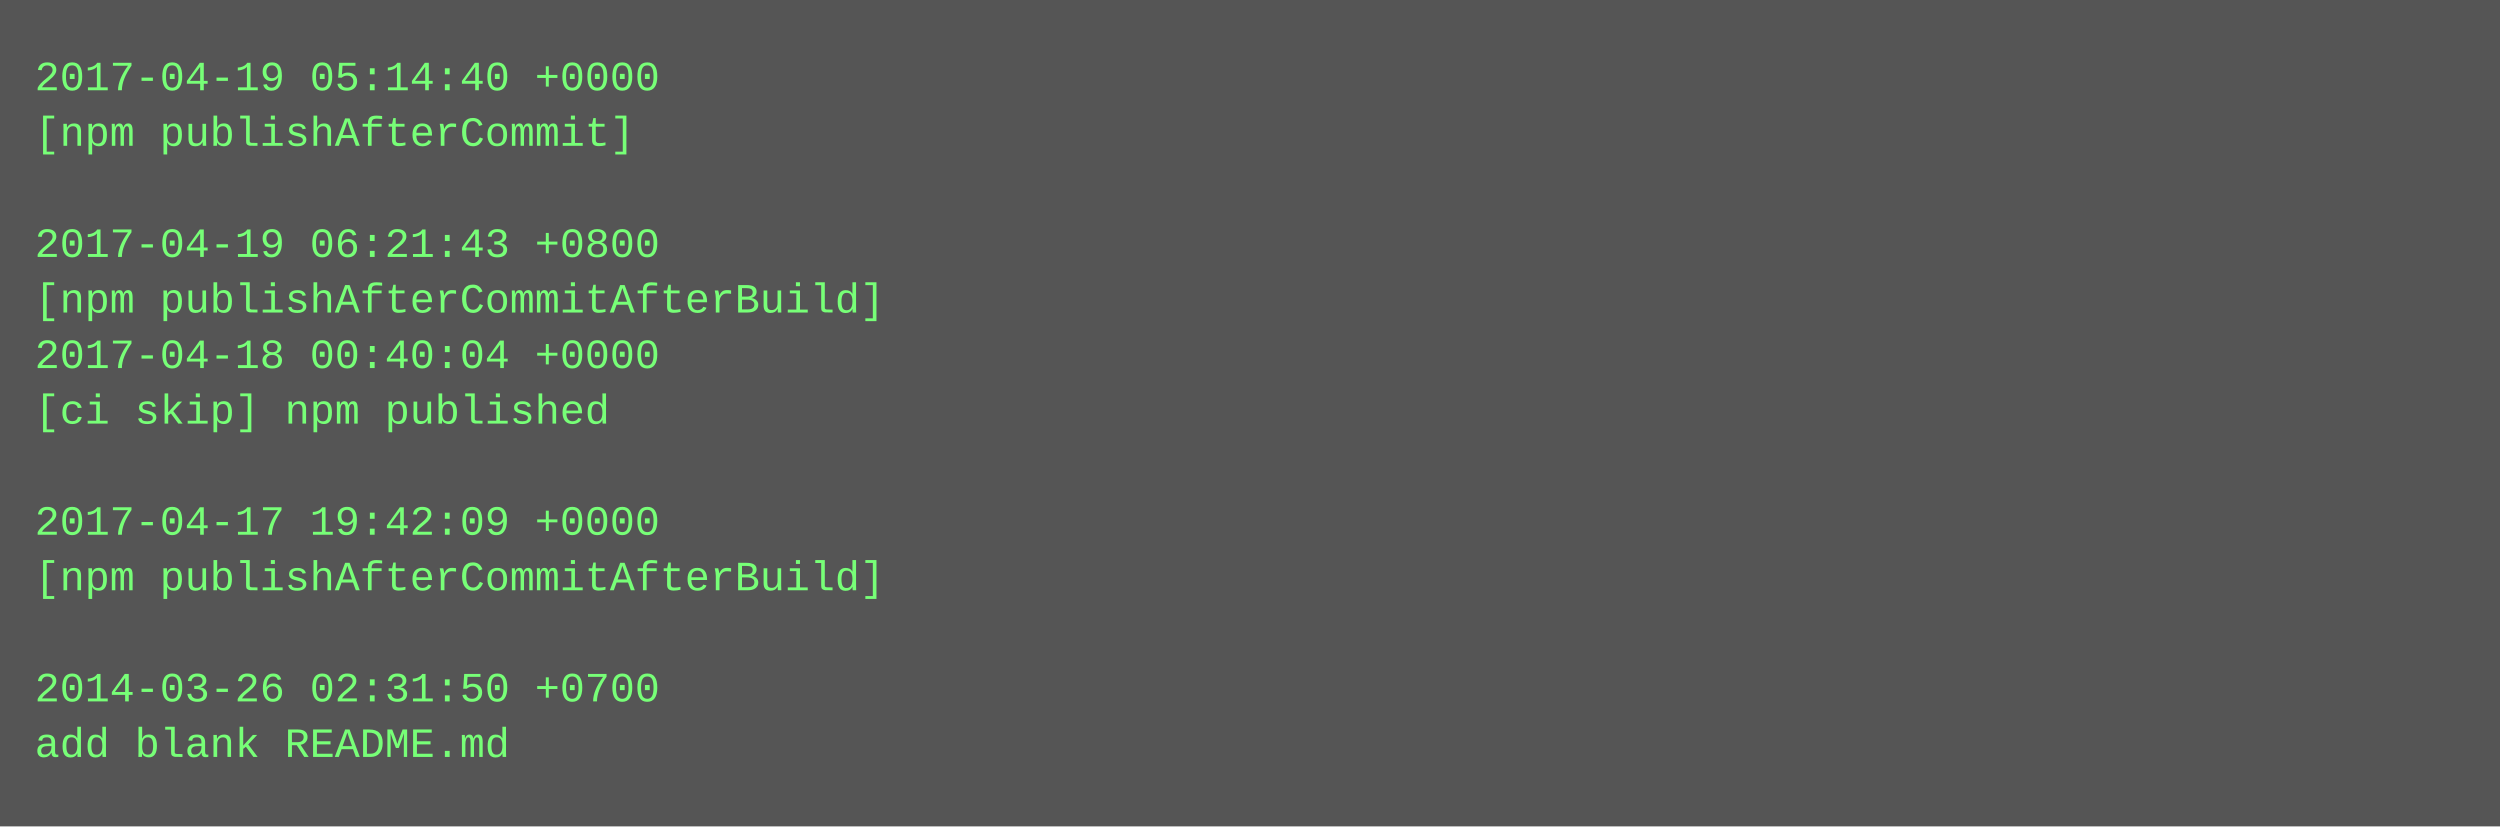
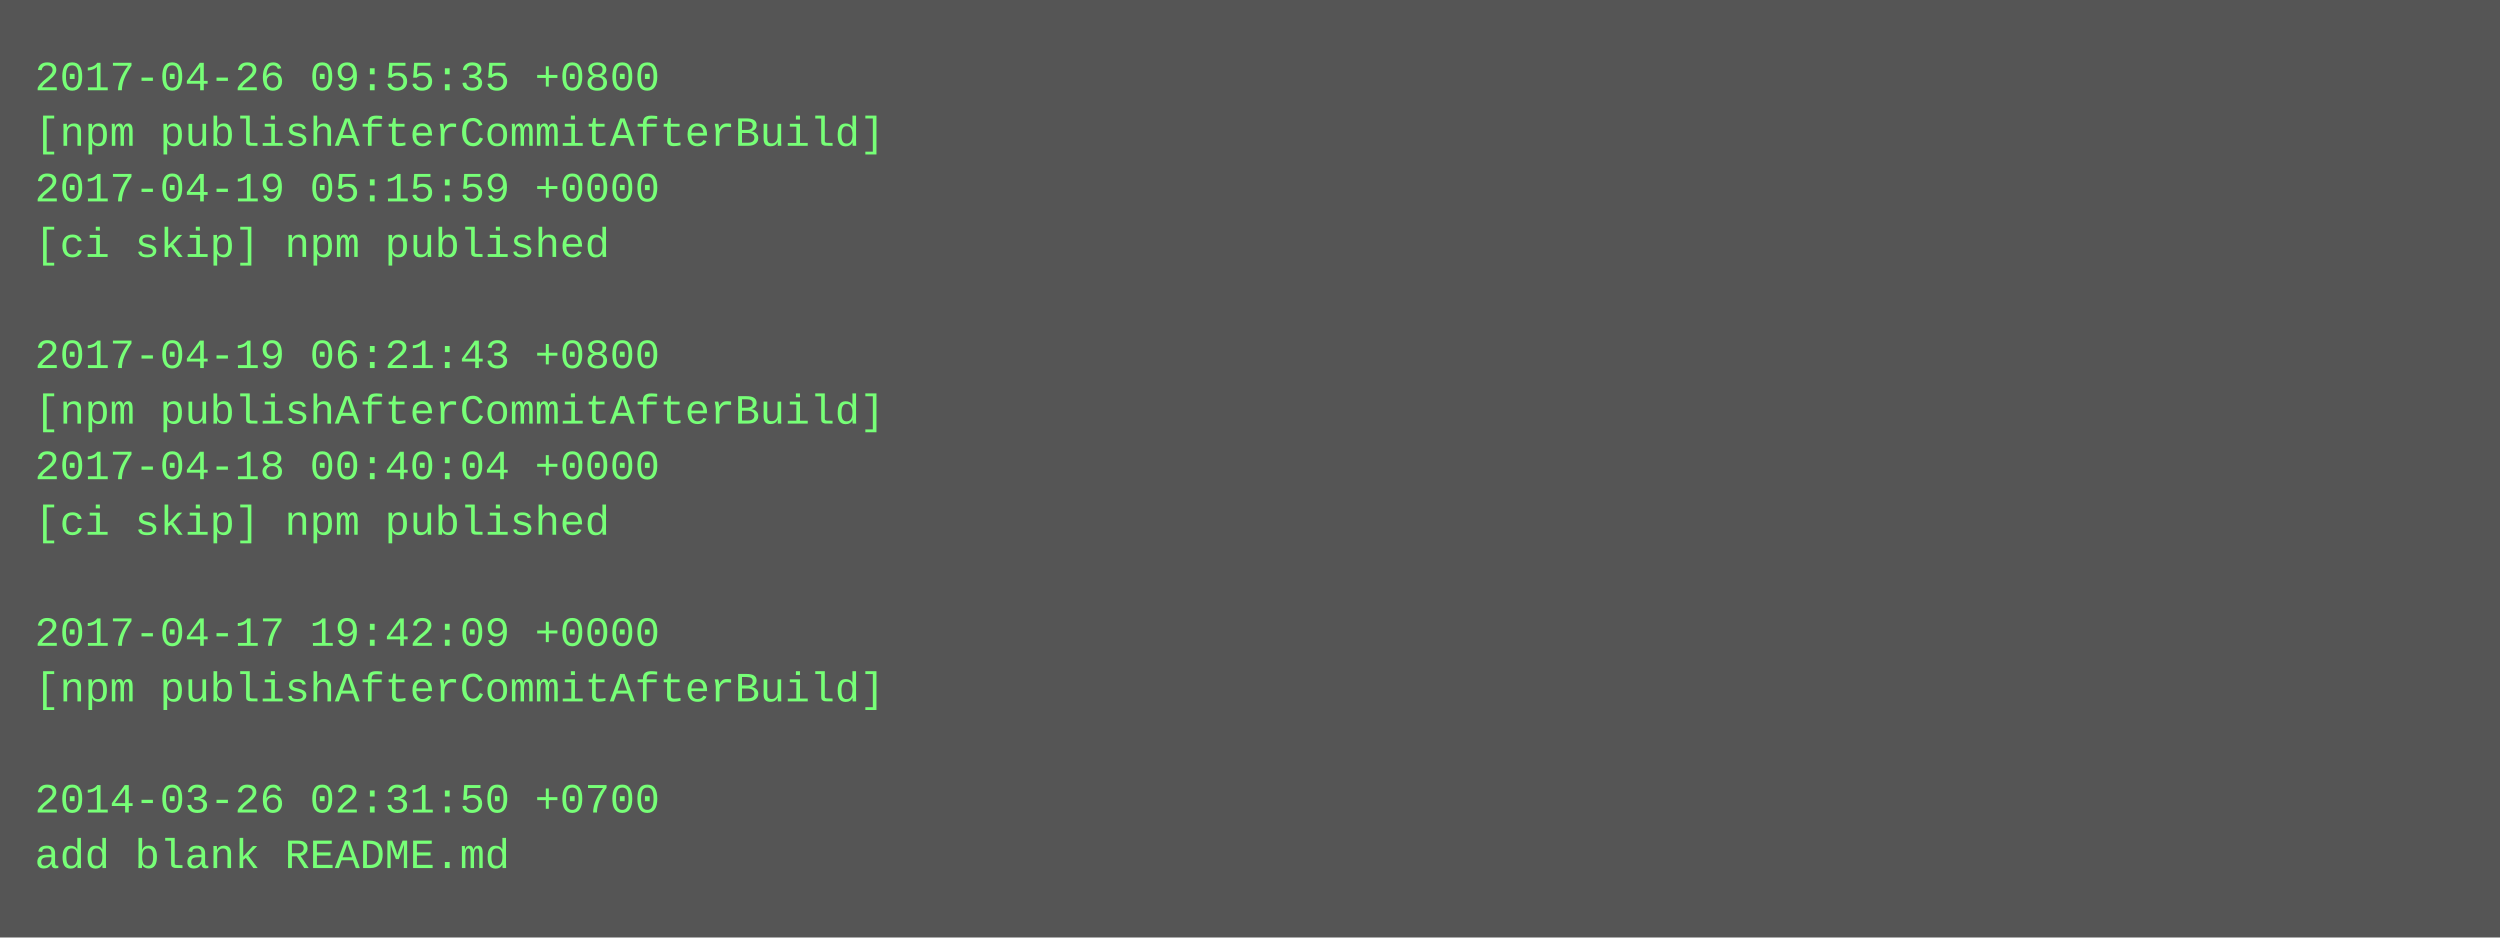
- <svg xmlns="http://www.w3.org/2000/svg" height="238" width="720">
-   <rect height="238" fill="#555" width="720" />
+ <svg xmlns="http://www.w3.org/2000/svg" height="270" width="720">
+   <rect height="270" fill="#555" width="720" />
  <text fill="#7f7" font-family="Courier New" font-size="12" xml:space="preserve">
-     <tspan x="10" y="26">2017-04-19 05:14:40 +0000</tspan>
-     <tspan x="10" y="42">[npm publishAfterCommit]</tspan>
-     <tspan x="10" y="58" />
-     <tspan x="10" y="74">2017-04-19 06:21:43 +0800</tspan>
-     <tspan x="10" y="90">[npm publishAfterCommitAfterBuild]</tspan>
-     <tspan x="10" y="106">2017-04-18 00:40:04 +0000</tspan>
-     <tspan x="10" y="122">[ci skip] npm published</tspan>
-     <tspan x="10" y="138" />
-     <tspan x="10" y="154">2017-04-17 19:42:09 +0000</tspan>
-     <tspan x="10" y="170">[npm publishAfterCommitAfterBuild]</tspan>
-     <tspan x="10" y="186" />
-     <tspan x="10" y="202">2014-03-26 02:31:50 +0700</tspan>
-     <tspan x="10" y="218">add blank README.md</tspan>
+     <tspan x="10" y="26">2017-04-26 09:55:35 +0800</tspan>
+     <tspan x="10" y="42">[npm publishAfterCommitAfterBuild]</tspan>
+     <tspan x="10" y="58">2017-04-19 05:15:59 +0000</tspan>
+     <tspan x="10" y="74">[ci skip] npm published</tspan>
+     <tspan x="10" y="90" />
+     <tspan x="10" y="106">2017-04-19 06:21:43 +0800</tspan>
+     <tspan x="10" y="122">[npm publishAfterCommitAfterBuild]</tspan>
+     <tspan x="10" y="138">2017-04-18 00:40:04 +0000</tspan>
+     <tspan x="10" y="154">[ci skip] npm published</tspan>
+     <tspan x="10" y="170" />
+     <tspan x="10" y="186">2017-04-17 19:42:09 +0000</tspan>
+     <tspan x="10" y="202">[npm publishAfterCommitAfterBuild]</tspan>
+     <tspan x="10" y="218" />
+     <tspan x="10" y="234">2014-03-26 02:31:50 +0700</tspan>
+     <tspan x="10" y="250">add blank README.md</tspan>
  </text>
</svg>
